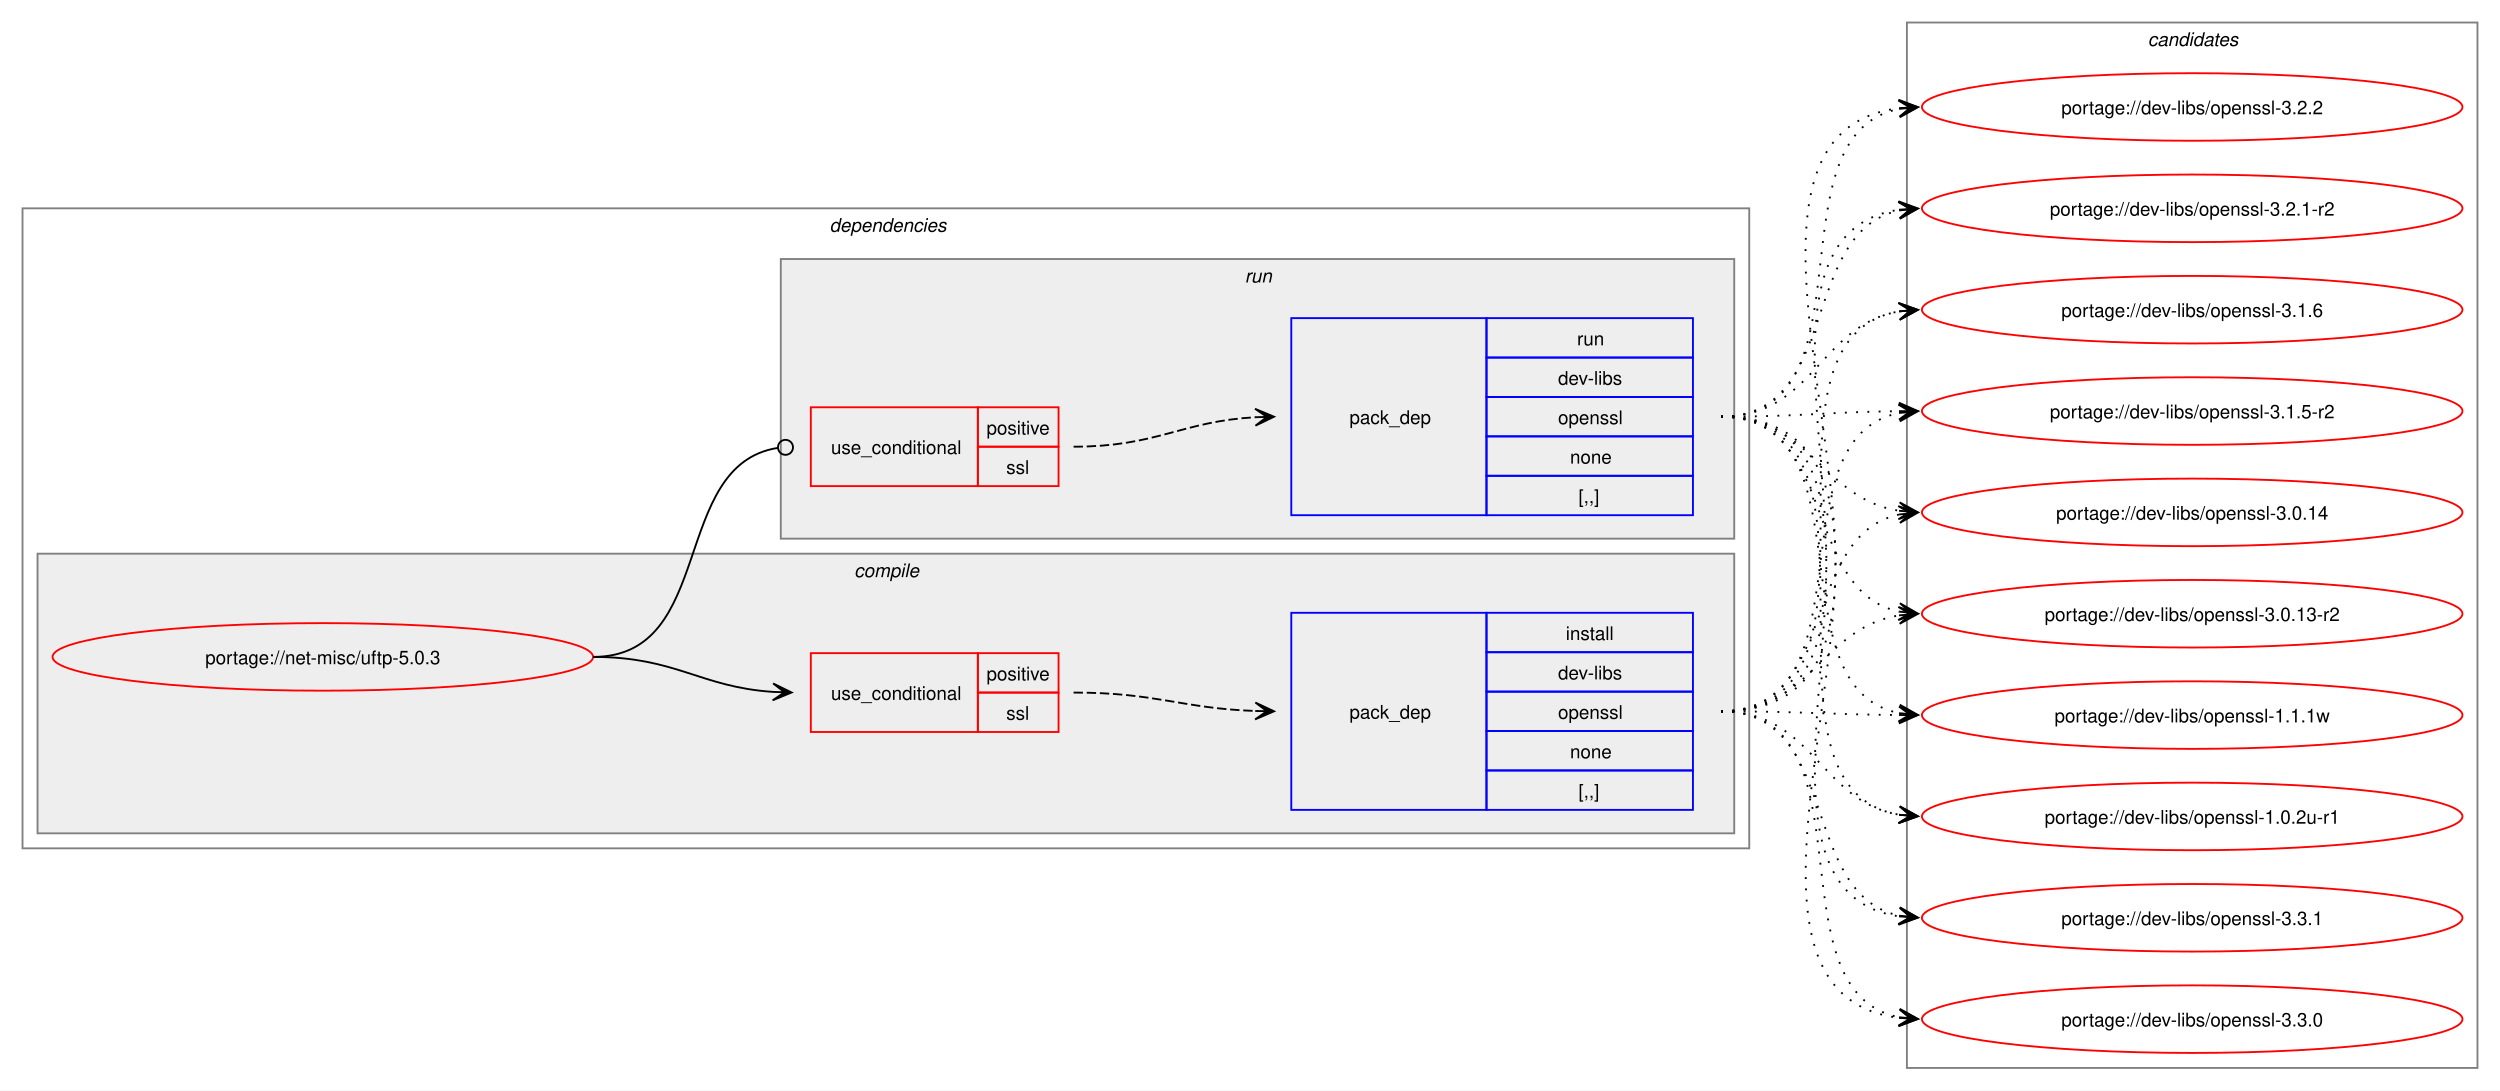
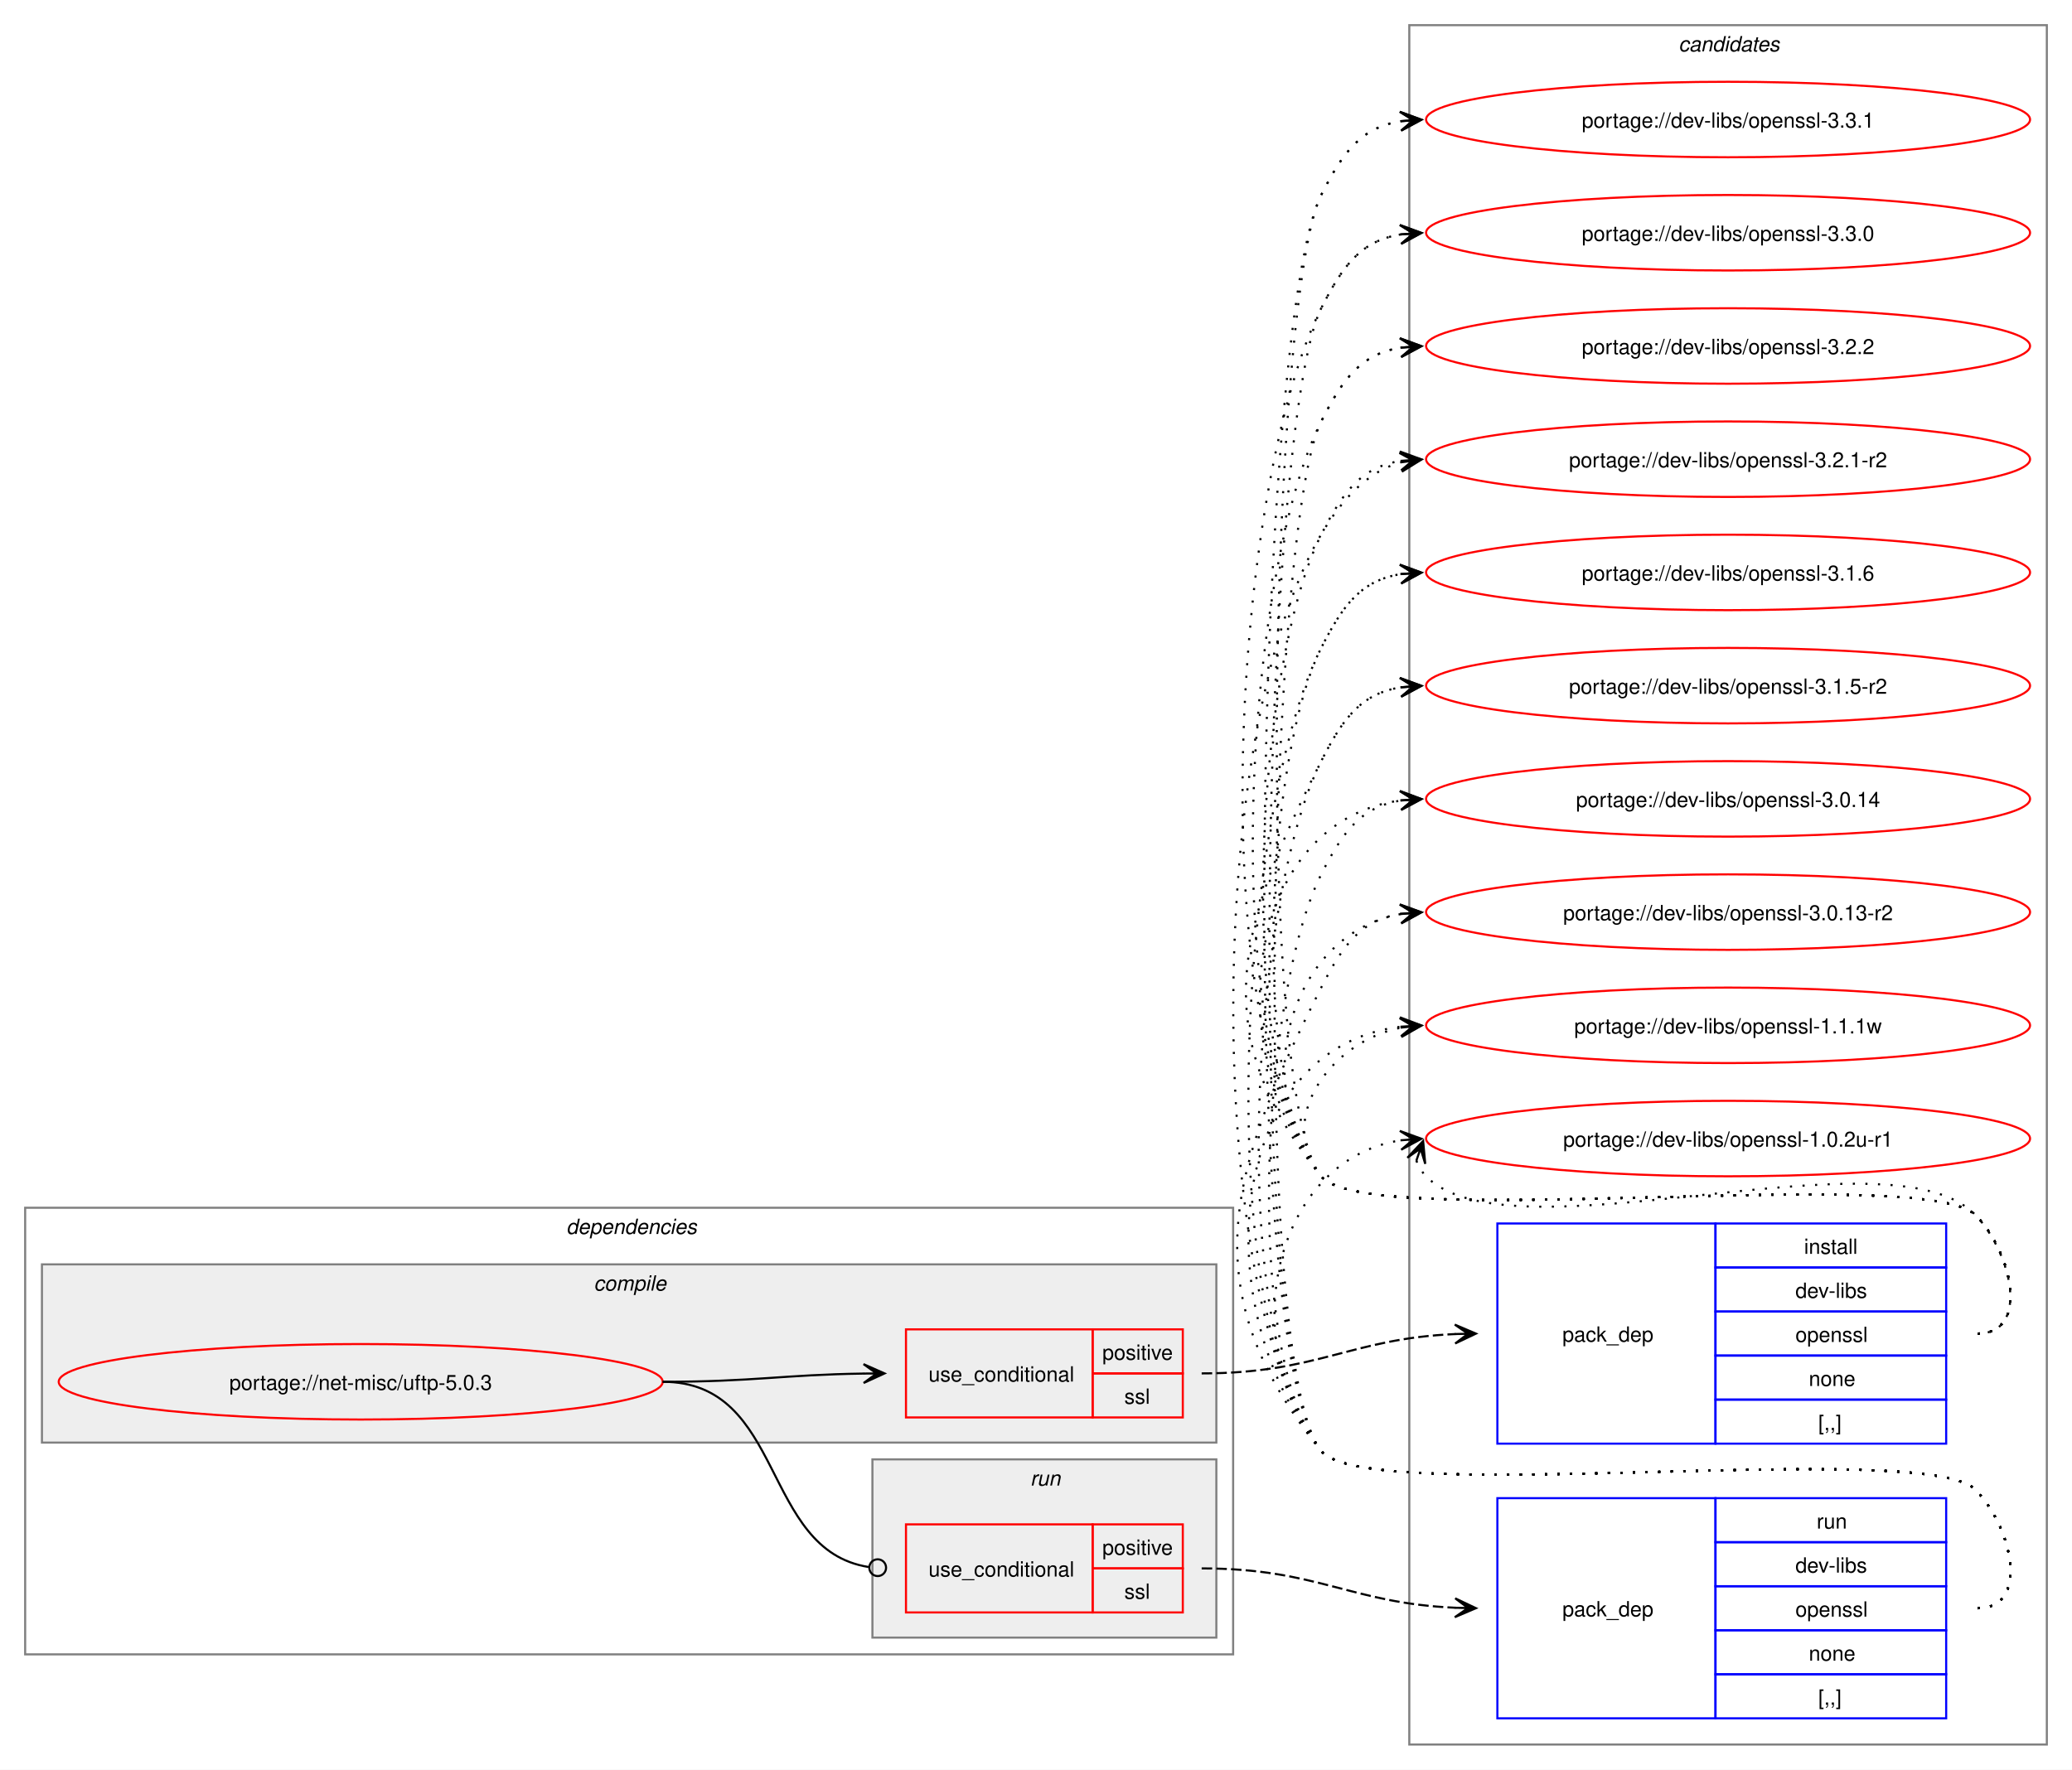
- <svg xmlns="http://www.w3.org/2000/svg" xmlns:xlink="http://www.w3.org/1999/xlink" width="1332pt" height="581pt" viewBox="0.00 0.00 1332.00 581.00">
-   <g id="graph0" class="graph" transform="scale(1 1) rotate(0) translate(4 577)">
-     <polygon fill="white" stroke="none" points="-4,4 -4,-577 1328,-577 1328,4 -4,4" />
+ <svg xmlns="http://www.w3.org/2000/svg" xmlns:xlink="http://www.w3.org/1999/xlink" width="988pt" height="844pt" viewBox="0.00 0.00 988.00 844.00">
+   <g id="graph0" class="graph" transform="scale(1 1) rotate(0) translate(4 840)">
+     <polygon fill="white" stroke="none" points="-4,4 -4,-840 984,-840 984,4 -4,4" />
+     <g id="clust10" class="cluster">
+       <polygon fill="none" stroke="gray" points="668,-8 668,-828 972,-828 972,-8 668,-8" />
+       <text text-anchor="start" x="796.38" y="-815.5" font-family="Helvetica,sans-Serif" font-style="italic" font-size="10.00">candidates</text>
+     </g>
    <g id="clust2" class="cluster">
-       <polygon fill="none" stroke="gray" points="8,-125 8,-466 928,-466 928,-125 8,-125" />
-       <text text-anchor="start" x="438" y="-453.5" font-family="Helvetica,sans-Serif" font-style="italic" font-size="10.00">dependencies</text>
+       <polygon fill="none" stroke="gray" points="8,-51 8,-264 584,-264 584,-51 8,-51" />
+       <text text-anchor="start" x="266" y="-251.5" font-family="Helvetica,sans-Serif" font-style="italic" font-size="10.00">dependencies</text>
    </g>
    <g id="clust3" class="cluster">
-       <polygon fill="#eeeeee" stroke="gray" points="16,-133 16,-282 920,-282 920,-133 16,-133" />
-       <text text-anchor="start" x="451.12" y="-269.5" font-family="Helvetica,sans-Serif" font-style="italic" font-size="10.00">compile</text>
+       <polygon fill="#eeeeee" stroke="gray" points="16,-152 16,-237 576,-237 576,-152 16,-152" />
+       <text text-anchor="start" x="279.12" y="-224.5" font-family="Helvetica,sans-Serif" font-style="italic" font-size="10.00">compile</text>
    </g>
    <g id="clust7" class="cluster">
-       <polygon fill="#eeeeee" stroke="gray" points="412,-290 412,-439 920,-439 920,-290 412,-290" />
-       <text text-anchor="start" x="659.25" y="-426.5" font-family="Helvetica,sans-Serif" font-style="italic" font-size="10.00">run</text>
-     </g>
-     <g id="clust10" class="cluster">
-       <polygon fill="none" stroke="gray" points="1012,-8 1012,-565 1316,-565 1316,-8 1012,-8" />
-       <text text-anchor="start" x="1140.38" y="-552.5" font-family="Helvetica,sans-Serif" font-style="italic" font-size="10.00">candidates</text>
+       <polygon fill="#eeeeee" stroke="gray" points="412,-59 412,-144 576,-144 576,-59 412,-59" />
+       <text text-anchor="start" x="487.25" y="-131.5" font-family="Helvetica,sans-Serif" font-style="italic" font-size="10.00">run</text>
    </g>
    <g id="node1" class="node">
      <g id="a_node1">
        <a xlink:href="../net-misc/uftp-5.0.3.svg" xlink:title="portage://net-misc/uftp-5.0.3">
-           <ellipse fill="none" stroke="red" cx="168" cy="-227" rx="144" ry="18" />
-           <text text-anchor="middle" x="168" y="-223.12" font-family="Helvetica,sans-Serif" font-size="10.00">portage://net-misc/uftp-5.0.3</text>
+           <ellipse fill="none" stroke="red" cx="168" cy="-181" rx="144" ry="18" />
+           <text text-anchor="middle" x="168" y="-177.12" font-family="Helvetica,sans-Serif" font-size="10.00">portage://net-misc/uftp-5.0.3</text>
        </a>
      </g>
    </g>
    <g id="node2" class="node">
-       <polygon fill="none" stroke="red" points="428,-187 428,-229 517,-229 517,-187 428,-187" />
-       <text text-anchor="start" x="438.75" y="-204.12" font-family="Helvetica,sans-Serif" font-size="10.00">use_conditional</text>
-       <polygon fill="none" stroke="red" points="517,-208 517,-229 560,-229 560,-208 517,-208" />
-       <text text-anchor="start" x="521.62" y="-214.5" font-family="Helvetica,sans-Serif" font-size="10.00">positive</text>
-       <polygon fill="none" stroke="red" points="517,-187 517,-208 560,-208 560,-187 517,-187" />
-       <text text-anchor="start" x="532.12" y="-193.5" font-family="Helvetica,sans-Serif" font-size="10.00">ssl</text>
+       <polygon fill="none" stroke="red" points="428,-164 428,-206 517,-206 517,-164 428,-164" />
+       <text text-anchor="start" x="438.75" y="-181.12" font-family="Helvetica,sans-Serif" font-size="10.00">use_conditional</text>
+       <polygon fill="none" stroke="red" points="517,-185 517,-206 560,-206 560,-185 517,-185" />
+       <text text-anchor="start" x="521.62" y="-191.5" font-family="Helvetica,sans-Serif" font-size="10.00">positive</text>
+       <polygon fill="none" stroke="red" points="517,-164 517,-185 560,-185 560,-164 517,-164" />
+       <text text-anchor="start" x="532.12" y="-170.5" font-family="Helvetica,sans-Serif" font-size="10.00">ssl</text>
    </g>
    <g id="edge2" class="edge">
-       <path fill="none" stroke="black" d="M312,-227C356.34,-227 368.74,-210.99 407.84,-208.36" />
-       <polygon fill="black" stroke="black" points="417.78,-208.04 407.93,-212.86 414,-208.16 407.79,-208.36 407.79,-208.36 407.79,-208.36 414,-208.16 407.64,-203.87 417.78,-208.04" />
+       <path fill="none" stroke="black" d="M312,-181C355.69,-181 369.23,-184.37 407.97,-184.92" />
+       <polygon fill="black" stroke="black" points="417.78,-184.99 407.75,-189.42 414,-184.97 407.78,-184.92 407.78,-184.92 407.78,-184.92 414,-184.97 407.81,-180.42 417.78,-184.99" />
    </g>
    <g id="node4" class="node">
-       <polygon fill="none" stroke="red" points="428,-318 428,-360 517,-360 517,-318 428,-318" />
-       <text text-anchor="start" x="438.75" y="-335.12" font-family="Helvetica,sans-Serif" font-size="10.00">use_conditional</text>
-       <polygon fill="none" stroke="red" points="517,-339 517,-360 560,-360 560,-339 517,-339" />
-       <text text-anchor="start" x="521.62" y="-345.5" font-family="Helvetica,sans-Serif" font-size="10.00">positive</text>
-       <polygon fill="none" stroke="red" points="517,-318 517,-339 560,-339 560,-318 517,-318" />
-       <text text-anchor="start" x="532.12" y="-324.5" font-family="Helvetica,sans-Serif" font-size="10.00">ssl</text>
+       <polygon fill="none" stroke="red" points="428,-71 428,-113 517,-113 517,-71 428,-71" />
+       <text text-anchor="start" x="438.75" y="-88.12" font-family="Helvetica,sans-Serif" font-size="10.00">use_conditional</text>
+       <polygon fill="none" stroke="red" points="517,-92 517,-113 560,-113 560,-92 517,-92" />
+       <text text-anchor="start" x="521.62" y="-98.5" font-family="Helvetica,sans-Serif" font-size="10.00">positive</text>
+       <polygon fill="none" stroke="red" points="517,-71 517,-92 560,-92 560,-71 517,-71" />
+       <text text-anchor="start" x="532.12" y="-77.5" font-family="Helvetica,sans-Serif" font-size="10.00">ssl</text>
    </g>
    <g id="edge4" class="edge">
-       <path fill="none" stroke="black" d="M312,-227C377.75,-227 352.71,-329.16 410.31,-338.34" />
-       <ellipse fill="none" stroke="black" cx="414.51" cy="-338.66" rx="4" ry="4" />
+       <path fill="none" stroke="black" d="M312,-181C370.71,-181 358.64,-100.81 410.16,-92.67" />
+       <ellipse fill="none" stroke="black" cx="414.51" cy="-92.34" rx="4" ry="4" />
    </g>
    <g id="node3" class="node">
-       <polygon fill="none" stroke="blue" points="684,-145.5 684,-250.5 788,-250.5 788,-145.5 684,-145.5" />
-       <text text-anchor="start" x="715" y="-194.12" font-family="Helvetica,sans-Serif" font-size="10.00">pack_dep</text>
-       <polygon fill="none" stroke="blue" points="788,-229.5 788,-250.5 898,-250.5 898,-229.5 788,-229.5" />
-       <text text-anchor="start" x="830.25" y="-236" font-family="Helvetica,sans-Serif" font-size="10.00">install</text>
-       <polygon fill="none" stroke="blue" points="788,-208.5 788,-229.5 898,-229.5 898,-208.5 788,-208.5" />
-       <text text-anchor="start" x="826.12" y="-215" font-family="Helvetica,sans-Serif" font-size="10.00">dev-libs</text>
-       <polygon fill="none" stroke="blue" points="788,-187.5 788,-208.5 898,-208.5 898,-187.5 788,-187.5" />
-       <text text-anchor="start" x="826.12" y="-194" font-family="Helvetica,sans-Serif" font-size="10.00">openssl</text>
-       <polygon fill="none" stroke="blue" points="788,-166.5 788,-187.5 898,-187.5 898,-166.5 788,-166.5" />
-       <text text-anchor="start" x="832.5" y="-173" font-family="Helvetica,sans-Serif" font-size="10.00">none</text>
-       <polygon fill="none" stroke="blue" points="788,-145.5 788,-166.5 898,-166.5 898,-145.5 788,-145.5" />
-       <text text-anchor="start" x="837" y="-152" font-family="Helvetica,sans-Serif" font-size="10.00">[,,]</text>
+       <polygon fill="none" stroke="blue" points="710,-151.5 710,-256.5 814,-256.5 814,-151.5 710,-151.5" />
+       <text text-anchor="start" x="741" y="-200.12" font-family="Helvetica,sans-Serif" font-size="10.00">pack_dep</text>
+       <polygon fill="none" stroke="blue" points="814,-235.5 814,-256.5 924,-256.5 924,-235.5 814,-235.5" />
+       <text text-anchor="start" x="856.25" y="-242" font-family="Helvetica,sans-Serif" font-size="10.00">install</text>
+       <polygon fill="none" stroke="blue" points="814,-214.5 814,-235.5 924,-235.5 924,-214.5 814,-214.5" />
+       <text text-anchor="start" x="852.12" y="-221" font-family="Helvetica,sans-Serif" font-size="10.00">dev-libs</text>
+       <polygon fill="none" stroke="blue" points="814,-193.5 814,-214.5 924,-214.5 924,-193.5 814,-193.5" />
+       <text text-anchor="start" x="852.12" y="-200" font-family="Helvetica,sans-Serif" font-size="10.00">openssl</text>
+       <polygon fill="none" stroke="blue" points="814,-172.5 814,-193.5 924,-193.5 924,-172.5 814,-172.5" />
+       <text text-anchor="start" x="858.5" y="-179" font-family="Helvetica,sans-Serif" font-size="10.00">none</text>
+       <polygon fill="none" stroke="blue" points="814,-151.5 814,-172.5 924,-172.5 924,-151.5 814,-151.5" />
+       <text text-anchor="start" x="863" y="-158" font-family="Helvetica,sans-Serif" font-size="10.00">[,,]</text>
    </g>
    <g id="edge1" class="edge">
-       <path fill="none" stroke="black" stroke-dasharray="5,2" d="M568,-208C612.25,-208 625.65,-199.57 664.84,-198.19" />
-       <polygon fill="black" stroke="black" points="674.78,-198.02 664.86,-202.69 671,-198.09 664.78,-198.19 664.78,-198.19 664.78,-198.19 671,-198.09 664.71,-193.69 674.78,-198.02" />
+       <path fill="none" stroke="black" stroke-dasharray="5,2" d="M569,-185C624.45,-185 639.8,-201.63 690.09,-203.77" />
+       <polygon fill="black" stroke="black" points="699.78,-203.97 689.69,-208.27 696,-203.9 689.78,-203.77 689.78,-203.77 689.78,-203.77 696,-203.9 689.88,-199.27 699.78,-203.97" />
    </g>
    <g id="node6" class="node">
      <g id="a_node6">
        <a xlink:href="../dev-libs/openssl-3.3.1.svg" xlink:title="portage://dev-libs/openssl-3.3.1">
-           <ellipse fill="none" stroke="red" cx="1164" cy="-88" rx="144" ry="18" />
-           <text text-anchor="middle" x="1164" y="-84.12" font-family="Helvetica,sans-Serif" font-size="10.00">portage://dev-libs/openssl-3.3.1</text>
+           <ellipse fill="none" stroke="red" cx="820" cy="-783" rx="144" ry="18" />
+           <text text-anchor="middle" x="820" y="-779.12" font-family="Helvetica,sans-Serif" font-size="10.00">portage://dev-libs/openssl-3.3.1</text>
        </a>
      </g>
    </g>
    <g id="edge5" class="edge">
-       <path fill="none" stroke="black" stroke-dasharray="1,5" d="M913,-198C976.92,-198 954.26,-100.51 1008.03,-89.09" />
-       <polygon fill="black" stroke="black" points="1017.79,-88.12 1008.28,-93.59 1014.02,-88.49 1007.84,-89.11 1007.84,-89.11 1007.84,-89.11 1014.02,-88.49 1007.39,-84.63 1017.79,-88.12" />
+       <path fill="none" stroke="black" stroke-dasharray="1,5" d="M939,-204C964.12,-204 955.6,-242.59 938,-260.5 913.66,-285.27 647.83,-251.99 626,-279 593.31,-319.44 602.52,-700.61 626,-747 636.39,-767.53 645.02,-779.2 664.04,-782.21" />
+       <polygon fill="black" stroke="black" points="673.78,-782.91 663.49,-786.68 670.01,-782.64 663.81,-782.2 663.81,-782.2 663.81,-782.2 670.01,-782.64 664.13,-777.71 673.78,-782.91" />
    </g>
    <g id="node7" class="node">
      <g id="a_node7">
        <a xlink:href="../dev-libs/openssl-3.3.0.svg" xlink:title="portage://dev-libs/openssl-3.3.0">
-           <ellipse fill="none" stroke="red" cx="1164" cy="-34" rx="144" ry="18" />
-           <text text-anchor="middle" x="1164" y="-30.12" font-family="Helvetica,sans-Serif" font-size="10.00">portage://dev-libs/openssl-3.3.0</text>
+           <ellipse fill="none" stroke="red" cx="820" cy="-729" rx="144" ry="18" />
+           <text text-anchor="middle" x="820" y="-725.12" font-family="Helvetica,sans-Serif" font-size="10.00">portage://dev-libs/openssl-3.3.0</text>
        </a>
      </g>
    </g>
    <g id="edge6" class="edge">
-       <path fill="none" stroke="black" stroke-dasharray="1,5" d="M913,-198C995.89,-198 937.97,-48.4 1008.21,-34.96" />
-       <polygon fill="black" stroke="black" points="1017.79,-34.11 1008.23,-39.48 1014.02,-34.44 1007.83,-35 1007.83,-35 1007.83,-35 1014.02,-34.44 1007.43,-30.52 1017.79,-34.11" />
+       <path fill="none" stroke="black" stroke-dasharray="1,5" d="M939,-204C964.12,-204 955.6,-242.59 938,-260.5 913.66,-285.27 647.83,-251.99 626,-279 568.16,-350.55 584.45,-610.92 626,-693 636.39,-713.53 645.02,-725.2 664.04,-728.21" />
+       <polygon fill="black" stroke="black" points="673.78,-728.91 663.49,-732.68 670.01,-728.64 663.81,-728.2 663.81,-728.2 663.81,-728.2 670.01,-728.64 664.13,-723.71 673.78,-728.91" />
    </g>
    <g id="node8" class="node">
      <g id="a_node8">
        <a xlink:href="../dev-libs/openssl-3.2.2.svg" xlink:title="portage://dev-libs/openssl-3.2.2">
-           <ellipse fill="none" stroke="red" cx="1164" cy="-520" rx="144" ry="18" />
-           <text text-anchor="middle" x="1164" y="-516.12" font-family="Helvetica,sans-Serif" font-size="10.00">portage://dev-libs/openssl-3.2.2</text>
+           <ellipse fill="none" stroke="red" cx="820" cy="-675" rx="144" ry="18" />
+           <text text-anchor="middle" x="820" y="-671.12" font-family="Helvetica,sans-Serif" font-size="10.00">portage://dev-libs/openssl-3.2.2</text>
        </a>
      </g>
    </g>
    <g id="edge7" class="edge">
-       <path fill="none" stroke="black" stroke-dasharray="1,5" d="M913,-198C1059.84,-198 878.03,-503.86 1008.18,-519.39" />
-       <polygon fill="black" stroke="black" points="1017.78,-519.93 1007.55,-523.86 1014.01,-519.72 1007.8,-519.37 1007.8,-519.37 1007.8,-519.37 1014.01,-519.72 1008.05,-514.87 1017.78,-519.93" />
+       <path fill="none" stroke="black" stroke-dasharray="1,5" d="M939,-204C964.12,-204 955.6,-242.59 938,-260.5 913.66,-285.27 647.83,-251.99 626,-279 575.71,-341.21 589.87,-567.62 626,-639 636.39,-659.53 645.02,-671.2 664.04,-674.21" />
+       <polygon fill="black" stroke="black" points="673.78,-674.91 663.49,-678.68 670.01,-674.64 663.81,-674.2 663.81,-674.2 663.81,-674.2 670.01,-674.64 664.13,-669.71 673.78,-674.91" />
    </g>
    <g id="node9" class="node">
      <g id="a_node9">
        <a xlink:href="../dev-libs/openssl-3.2.1-r2.svg" xlink:title="portage://dev-libs/openssl-3.2.1-r2">
-           <ellipse fill="none" stroke="red" cx="1164" cy="-466" rx="144" ry="18" />
-           <text text-anchor="middle" x="1164" y="-462.12" font-family="Helvetica,sans-Serif" font-size="10.00">portage://dev-libs/openssl-3.2.1-r2</text>
+           <ellipse fill="none" stroke="red" cx="820" cy="-621" rx="144" ry="18" />
+           <text text-anchor="middle" x="820" y="-617.12" font-family="Helvetica,sans-Serif" font-size="10.00">portage://dev-libs/openssl-3.2.1-r2</text>
        </a>
      </g>
    </g>
    <g id="edge8" class="edge">
-       <path fill="none" stroke="black" stroke-dasharray="1,5" d="M913,-198C1037.21,-198 899.75,-450.02 1008.12,-465.28" />
-       <polygon fill="black" stroke="black" points="1017.78,-465.92 1007.51,-469.75 1014.01,-465.67 1007.81,-465.26 1007.81,-465.26 1007.81,-465.26 1014.01,-465.67 1008.1,-460.77 1017.78,-465.92" />
+       <path fill="none" stroke="black" stroke-dasharray="1,5" d="M939,-204C964.12,-204 955.6,-242.59 938,-260.5 913.66,-285.27 647.83,-251.99 626,-279 583.25,-331.88 595.29,-524.33 626,-585 636.39,-605.53 645.02,-617.2 664.04,-620.21" />
+       <polygon fill="black" stroke="black" points="673.78,-620.91 663.49,-624.68 670.01,-620.64 663.81,-620.2 663.81,-620.2 663.81,-620.2 670.01,-620.64 664.13,-615.71 673.78,-620.91" />
    </g>
    <g id="node10" class="node">
      <g id="a_node10">
        <a xlink:href="../dev-libs/openssl-3.1.6.svg" xlink:title="portage://dev-libs/openssl-3.1.6">
-           <ellipse fill="none" stroke="red" cx="1164" cy="-412" rx="144" ry="18" />
-           <text text-anchor="middle" x="1164" y="-408.12" font-family="Helvetica,sans-Serif" font-size="10.00">portage://dev-libs/openssl-3.1.6</text>
+           <ellipse fill="none" stroke="red" cx="820" cy="-567" rx="144" ry="18" />
+           <text text-anchor="middle" x="820" y="-563.12" font-family="Helvetica,sans-Serif" font-size="10.00">portage://dev-libs/openssl-3.1.6</text>
        </a>
      </g>
    </g>
    <g id="edge9" class="edge">
-       <path fill="none" stroke="black" stroke-dasharray="1,5" d="M913,-198C1015.2,-198 920.46,-396.41 1008.04,-411.14" />
-       <polygon fill="black" stroke="black" points="1017.79,-411.9 1007.46,-415.61 1014.02,-411.61 1007.82,-411.12 1007.82,-411.12 1007.82,-411.12 1014.02,-411.61 1008.17,-406.63 1017.79,-411.9" />
+       <path fill="none" stroke="black" stroke-dasharray="1,5" d="M939,-204C964.12,-204 955.6,-242.59 938,-260.5 913.66,-285.27 647.83,-251.99 626,-279 590.79,-322.55 600.71,-481.04 626,-531 636.39,-551.53 645.02,-563.2 664.04,-566.21" />
+       <polygon fill="black" stroke="black" points="673.78,-566.91 663.49,-570.68 670.01,-566.64 663.81,-566.2 663.81,-566.2 663.81,-566.2 670.01,-566.64 664.13,-561.71 673.78,-566.91" />
    </g>
    <g id="node11" class="node">
      <g id="a_node11">
        <a xlink:href="../dev-libs/openssl-3.1.5-r2.svg" xlink:title="portage://dev-libs/openssl-3.1.5-r2">
-           <ellipse fill="none" stroke="red" cx="1164" cy="-358" rx="144" ry="18" />
-           <text text-anchor="middle" x="1164" y="-354.12" font-family="Helvetica,sans-Serif" font-size="10.00">portage://dev-libs/openssl-3.1.5-r2</text>
+           <ellipse fill="none" stroke="red" cx="820" cy="-513" rx="144" ry="18" />
+           <text text-anchor="middle" x="820" y="-509.12" font-family="Helvetica,sans-Serif" font-size="10.00">portage://dev-libs/openssl-3.1.5-r2</text>
        </a>
      </g>
    </g>
    <g id="edge10" class="edge">
-       <path fill="none" stroke="black" stroke-dasharray="1,5" d="M913,-198C994.3,-198 939.43,-343.35 1007.96,-356.98" />
-       <polygon fill="black" stroke="black" points="1017.79,-357.89 1007.41,-361.45 1014.02,-357.54 1007.83,-356.97 1007.83,-356.97 1007.83,-356.97 1014.02,-357.54 1008.24,-352.49 1017.79,-357.89" />
+       <path fill="none" stroke="black" stroke-dasharray="1,5" d="M939,-204C964.12,-204 955.6,-242.59 938,-260.5 913.66,-285.27 647.83,-251.99 626,-279 570.68,-347.43 586.26,-398.49 626,-477 636.39,-497.53 645.02,-509.2 664.04,-512.21" />
+       <polygon fill="black" stroke="black" points="673.78,-512.91 663.49,-516.68 670.01,-512.64 663.81,-512.2 663.81,-512.2 663.81,-512.2 670.01,-512.64 664.13,-507.71 673.78,-512.91" />
    </g>
    <g id="node12" class="node">
      <g id="a_node12">
        <a xlink:href="../dev-libs/openssl-3.0.14.svg" xlink:title="portage://dev-libs/openssl-3.0.14">
-           <ellipse fill="none" stroke="red" cx="1164" cy="-304" rx="144" ry="18" />
-           <text text-anchor="middle" x="1164" y="-300.12" font-family="Helvetica,sans-Serif" font-size="10.00">portage://dev-libs/openssl-3.0.14</text>
+           <ellipse fill="none" stroke="red" cx="820" cy="-459" rx="144" ry="18" />
+           <text text-anchor="middle" x="820" y="-455.12" font-family="Helvetica,sans-Serif" font-size="10.00">portage://dev-libs/openssl-3.0.14</text>
        </a>
      </g>
    </g>
    <g id="edge11" class="edge">
-       <path fill="none" stroke="black" stroke-dasharray="1,5" d="M913,-198C975.59,-198 955.33,-291.55 1007.89,-302.88" />
-       <polygon fill="black" stroke="black" points="1017.79,-303.88 1007.39,-307.35 1014.03,-303.5 1007.84,-302.88 1007.84,-302.88 1007.84,-302.88 1014.03,-303.5 1008.29,-298.4 1017.79,-303.88" />
+       <path fill="none" stroke="black" stroke-dasharray="1,5" d="M939,-204C964.12,-204 955.6,-242.59 938,-260.5 913.66,-285.27 647.83,-251.99 626,-279 576.22,-340.58 590.59,-448.72 664.22,-458.32" />
+       <polygon fill="black" stroke="black" points="673.78,-458.92 663.52,-462.78 670.01,-458.68 663.8,-458.29 663.8,-458.29 663.8,-458.29 670.01,-458.68 664.09,-453.8 673.78,-458.92" />
    </g>
    <g id="node13" class="node">
      <g id="a_node13">
        <a xlink:href="../dev-libs/openssl-3.0.13-r2.svg" xlink:title="portage://dev-libs/openssl-3.0.13-r2">
-           <ellipse fill="none" stroke="red" cx="1164" cy="-250" rx="144" ry="18" />
-           <text text-anchor="middle" x="1164" y="-246.12" font-family="Helvetica,sans-Serif" font-size="10.00">portage://dev-libs/openssl-3.0.13-r2</text>
+           <ellipse fill="none" stroke="red" cx="820" cy="-405" rx="144" ry="18" />
+           <text text-anchor="middle" x="820" y="-401.12" font-family="Helvetica,sans-Serif" font-size="10.00">portage://dev-libs/openssl-3.0.13-r2</text>
        </a>
      </g>
    </g>
    <g id="edge12" class="edge">
-       <path fill="none" stroke="black" stroke-dasharray="1,5" d="M913,-198C961.48,-198 966.07,-242.38 1007.86,-249.14" />
-       <polygon fill="black" stroke="black" points="1017.79,-249.91 1007.47,-253.62 1014.01,-249.62 1007.81,-249.14 1007.81,-249.14 1007.81,-249.14 1014.01,-249.62 1008.16,-244.65 1017.79,-249.91" />
+       <path fill="none" stroke="black" stroke-dasharray="1,5" d="M939,-204C964.12,-204 955.6,-242.59 938,-260.5 913.66,-285.27 647.83,-251.99 626,-279 590.59,-322.81 611.83,-395.22 664.13,-404.1" />
+       <polygon fill="black" stroke="black" points="673.79,-404.9 663.45,-408.56 670.02,-404.59 663.82,-404.07 663.82,-404.07 663.82,-404.07 670.02,-404.59 664.19,-399.59 673.79,-404.9" />
    </g>
    <g id="node14" class="node">
      <g id="a_node14">
        <a xlink:href="../dev-libs/openssl-1.1.1w.svg" xlink:title="portage://dev-libs/openssl-1.1.1w">
-           <ellipse fill="none" stroke="red" cx="1164" cy="-196" rx="144" ry="18" />
-           <text text-anchor="middle" x="1164" y="-192.12" font-family="Helvetica,sans-Serif" font-size="10.00">portage://dev-libs/openssl-1.1.1w</text>
+           <ellipse fill="none" stroke="red" cx="820" cy="-351" rx="144" ry="18" />
+           <text text-anchor="middle" x="820" y="-347.12" font-family="Helvetica,sans-Serif" font-size="10.00">portage://dev-libs/openssl-1.1.1w</text>
        </a>
      </g>
    </g>
    <g id="edge13" class="edge">
-       <path fill="none" stroke="black" stroke-dasharray="1,5" d="M913,-198C956.25,-198 969.71,-196.31 1008.08,-196.04" />
-       <polygon fill="black" stroke="black" points="1017.78,-196 1007.8,-200.54 1014,-196.02 1007.78,-196.04 1007.78,-196.04 1007.78,-196.04 1014,-196.02 1007.77,-191.54 1017.78,-196" />
+       <path fill="none" stroke="black" stroke-dasharray="1,5" d="M939,-204C964.12,-204 955.6,-242.59 938,-260.5 913.66,-285.27 647.83,-251.99 626,-279 603.95,-306.28 630.32,-343.25 664.27,-349.94" />
+       <polygon fill="black" stroke="black" points="673.79,-350.88 663.39,-354.38 670.02,-350.51 663.84,-349.9 663.84,-349.9 663.84,-349.9 670.02,-350.51 664.28,-345.42 673.79,-350.88" />
    </g>
    <g id="node15" class="node">
      <g id="a_node15">
        <a xlink:href="../dev-libs/openssl-1.0.2u-r1.svg" xlink:title="portage://dev-libs/openssl-1.0.2u-r1">
-           <ellipse fill="none" stroke="red" cx="1164" cy="-142" rx="144" ry="18" />
-           <text text-anchor="middle" x="1164" y="-138.12" font-family="Helvetica,sans-Serif" font-size="10.00">portage://dev-libs/openssl-1.0.2u-r1</text>
+           <ellipse fill="none" stroke="red" cx="820" cy="-297" rx="144" ry="18" />
+           <text text-anchor="middle" x="820" y="-293.12" font-family="Helvetica,sans-Serif" font-size="10.00">portage://dev-libs/openssl-1.0.2u-r1</text>
        </a>
      </g>
    </g>
    <g id="edge14" class="edge">
-       <path fill="none" stroke="black" stroke-dasharray="1,5" d="M913,-198C962.33,-198 965.51,-150 1007.98,-142.88" />
-       <polygon fill="black" stroke="black" points="1017.79,-142.1 1008.18,-147.38 1014.02,-142.4 1007.82,-142.89 1007.82,-142.89 1007.82,-142.89 1014.02,-142.4 1007.46,-138.41 1017.79,-142.1" />
+       <path fill="none" stroke="black" stroke-dasharray="1,5" d="M671.37,-286.45C672.4,-283.7 674.07,-280.96 676,-279 716.96,-237.42 897.83,-302.85 938,-260.5 955.28,-242.28 964.12,-204 939,-204" />
+       <polygon fill="black" stroke="black" points="674.6,-295.85 667.09,-287.86 673.37,-292.27 671.34,-286.39 671.34,-286.39 671.34,-286.39 673.37,-292.27 675.6,-284.93 674.6,-295.85" />
    </g>
    <g id="node5" class="node">
-       <polygon fill="none" stroke="blue" points="684,-302.5 684,-407.5 788,-407.5 788,-302.5 684,-302.5" />
-       <text text-anchor="start" x="715" y="-351.12" font-family="Helvetica,sans-Serif" font-size="10.00">pack_dep</text>
-       <polygon fill="none" stroke="blue" points="788,-386.5 788,-407.5 898,-407.5 898,-386.5 788,-386.5" />
-       <text text-anchor="start" x="836.25" y="-393" font-family="Helvetica,sans-Serif" font-size="10.00">run</text>
-       <polygon fill="none" stroke="blue" points="788,-365.5 788,-386.5 898,-386.5 898,-365.5 788,-365.5" />
-       <text text-anchor="start" x="826.12" y="-372" font-family="Helvetica,sans-Serif" font-size="10.00">dev-libs</text>
-       <polygon fill="none" stroke="blue" points="788,-344.5 788,-365.5 898,-365.5 898,-344.5 788,-344.5" />
-       <text text-anchor="start" x="826.12" y="-351" font-family="Helvetica,sans-Serif" font-size="10.00">openssl</text>
-       <polygon fill="none" stroke="blue" points="788,-323.5 788,-344.5 898,-344.5 898,-323.5 788,-323.5" />
-       <text text-anchor="start" x="832.5" y="-330" font-family="Helvetica,sans-Serif" font-size="10.00">none</text>
-       <polygon fill="none" stroke="blue" points="788,-302.5 788,-323.5 898,-323.5 898,-302.5 788,-302.5" />
-       <text text-anchor="start" x="837" y="-309" font-family="Helvetica,sans-Serif" font-size="10.00">[,,]</text>
+       <polygon fill="none" stroke="blue" points="710,-20.5 710,-125.5 814,-125.5 814,-20.5 710,-20.5" />
+       <text text-anchor="start" x="741" y="-69.12" font-family="Helvetica,sans-Serif" font-size="10.00">pack_dep</text>
+       <polygon fill="none" stroke="blue" points="814,-104.5 814,-125.5 924,-125.5 924,-104.5 814,-104.5" />
+       <text text-anchor="start" x="862.25" y="-111" font-family="Helvetica,sans-Serif" font-size="10.00">run</text>
+       <polygon fill="none" stroke="blue" points="814,-83.5 814,-104.5 924,-104.5 924,-83.5 814,-83.5" />
+       <text text-anchor="start" x="852.12" y="-90" font-family="Helvetica,sans-Serif" font-size="10.00">dev-libs</text>
+       <polygon fill="none" stroke="blue" points="814,-62.5 814,-83.5 924,-83.5 924,-62.5 814,-62.5" />
+       <text text-anchor="start" x="852.12" y="-69" font-family="Helvetica,sans-Serif" font-size="10.00">openssl</text>
+       <polygon fill="none" stroke="blue" points="814,-41.5 814,-62.5 924,-62.5 924,-41.5 814,-41.5" />
+       <text text-anchor="start" x="858.5" y="-48" font-family="Helvetica,sans-Serif" font-size="10.00">none</text>
+       <polygon fill="none" stroke="blue" points="814,-20.5 814,-41.5 924,-41.5 924,-20.5 814,-20.5" />
+       <text text-anchor="start" x="863" y="-27" font-family="Helvetica,sans-Serif" font-size="10.00">[,,]</text>
    </g>
    <g id="edge3" class="edge">
-       <path fill="none" stroke="black" stroke-dasharray="5,2" d="M568,-339C612.64,-339 625.48,-352.54 665.03,-354.71" />
-       <polygon fill="black" stroke="black" points="674.78,-354.97 664.67,-359.2 671,-354.87 664.79,-354.7 664.79,-354.7 664.79,-354.7 671,-354.87 664.91,-350.2 674.78,-354.97" />
+       <path fill="none" stroke="black" stroke-dasharray="5,2" d="M569,-92C624.45,-92 639.8,-75.37 690.09,-73.23" />
+       <polygon fill="black" stroke="black" points="699.78,-73.03 689.88,-77.73 696,-73.1 689.78,-73.23 689.78,-73.23 689.78,-73.23 696,-73.1 689.69,-68.73 699.78,-73.03" />
    </g>
    <g id="edge15" class="edge">
-       <path fill="none" stroke="black" stroke-dasharray="1,5" d="M913,-355C1036.69,-355 900.39,-104.43 1007.83,-88.77" />
-       <polygon fill="black" stroke="black" points="1017.78,-88.08 1008.12,-93.26 1014.01,-88.34 1007.81,-88.77 1007.81,-88.77 1007.81,-88.77 1014.01,-88.34 1007.5,-84.28 1017.78,-88.08" />
+       <path fill="none" stroke="black" stroke-dasharray="1,5" d="M939,-73C964.12,-73 955.6,-111.59 938,-129.5 913.66,-154.27 647.83,-120.99 626,-148 584.16,-199.76 595.94,-687.62 626,-747 636.39,-767.53 645.02,-779.2 664.04,-782.21" />
+       <polygon fill="black" stroke="black" points="673.78,-782.91 663.49,-786.68 670.01,-782.64 663.81,-782.2 663.81,-782.2 663.81,-782.2 670.01,-782.64 664.13,-777.71 673.78,-782.91" />
    </g>
    <g id="edge16" class="edge">
-       <path fill="none" stroke="black" stroke-dasharray="1,5" d="M913,-355C1059.28,-355 878.77,-50.7 1007.82,-34.66" />
-       <polygon fill="black" stroke="black" points="1017.78,-34.07 1008.07,-39.15 1014.01,-34.29 1007.8,-34.66 1007.8,-34.66 1007.8,-34.66 1014.01,-34.29 1007.54,-30.17 1017.78,-34.07" />
+       <path fill="none" stroke="black" stroke-dasharray="1,5" d="M939,-73C964.12,-73 955.6,-111.59 938,-129.5 913.66,-154.27 647.83,-120.99 626,-148 587.93,-195.09 598.65,-638.97 626,-693 636.39,-713.53 645.02,-725.2 664.04,-728.21" />
+       <polygon fill="black" stroke="black" points="673.78,-728.91 663.49,-732.68 670.01,-728.64 663.81,-728.2 663.81,-728.2 663.81,-728.2 670.01,-728.64 664.13,-723.71 673.78,-728.91" />
    </g>
    <g id="edge17" class="edge">
-       <path fill="none" stroke="black" stroke-dasharray="1,5" d="M913,-355C996.25,-355 937.66,-505.51 1008.17,-519.03" />
-       <polygon fill="black" stroke="black" points="1017.79,-519.89 1007.43,-523.48 1014.02,-519.55 1007.83,-519 1007.83,-519 1007.83,-519 1014.02,-519.55 1008.23,-514.52 1017.79,-519.89" />
+       <path fill="none" stroke="black" stroke-dasharray="1,5" d="M939,-73C964.12,-73 955.6,-111.59 938,-129.5 913.66,-154.27 647.83,-120.99 626,-148 591.7,-190.43 601.36,-590.33 626,-639 636.39,-659.53 645.02,-671.2 664.04,-674.21" />
+       <polygon fill="black" stroke="black" points="673.78,-674.91 663.49,-678.68 670.01,-674.64 663.81,-674.2 663.81,-674.2 663.81,-674.2 670.01,-674.64 664.13,-669.71 673.78,-674.91" />
    </g>
    <g id="edge18" class="edge">
-       <path fill="none" stroke="black" stroke-dasharray="1,5" d="M913,-355C977.22,-355 954.01,-453.37 1007.99,-464.9" />
-       <polygon fill="black" stroke="black" points="1017.79,-465.88 1007.39,-469.36 1014.02,-465.5 1007.84,-464.89 1007.84,-464.89 1007.84,-464.89 1014.02,-465.5 1008.28,-460.41 1017.79,-465.88" />
+       <path fill="none" stroke="black" stroke-dasharray="1,5" d="M939,-73C964.12,-73 955.6,-111.59 938,-129.5 913.66,-154.27 647.83,-120.99 626,-148 561.97,-227.21 568.72,-593.16 663.92,-619.5" />
+       <polygon fill="black" stroke="black" points="673.79,-620.84 663.28,-623.96 670.05,-620.33 663.88,-619.5 663.88,-619.5 663.88,-619.5 670.05,-620.33 664.49,-615.04 673.79,-620.84" />
    </g>
    <g id="edge19" class="edge">
-       <path fill="none" stroke="black" stroke-dasharray="1,5" d="M913,-355C962.52,-355 965.36,-403.85 1007.95,-411.1" />
-       <polygon fill="black" stroke="black" points="1017.79,-411.9 1007.45,-415.58 1014.02,-411.6 1007.82,-411.09 1007.82,-411.09 1007.82,-411.09 1014.02,-411.6 1008.18,-406.61 1017.79,-411.9" />
+       <path fill="none" stroke="black" stroke-dasharray="1,5" d="M939,-73C964.12,-73 955.6,-111.59 938,-129.5 913.66,-154.27 647.83,-120.99 626,-148 572.49,-214.19 587.56,-455.06 626,-531 636.39,-551.53 645.02,-563.2 664.04,-566.21" />
+       <polygon fill="black" stroke="black" points="673.78,-566.91 663.49,-570.68 670.01,-566.64 663.81,-566.2 663.81,-566.2 663.81,-566.2 670.01,-566.64 664.13,-561.71 673.78,-566.91" />
    </g>
    <g id="edge20" class="edge">
-       <path fill="none" stroke="black" stroke-dasharray="1,5" d="M913,-355C956.26,-355 969.71,-357.53 1008.08,-357.94" />
-       <polygon fill="black" stroke="black" points="1017.78,-357.99 1007.76,-362.44 1014,-357.97 1007.78,-357.94 1007.78,-357.94 1007.78,-357.94 1014,-357.97 1007.81,-353.44 1017.78,-357.99" />
+       <path fill="none" stroke="black" stroke-dasharray="1,5" d="M939,-73C964.12,-73 955.6,-111.59 938,-129.5 913.66,-154.27 647.83,-120.99 626,-148 580.04,-204.86 592.98,-411.77 626,-477 636.39,-497.53 645.02,-509.2 664.04,-512.21" />
+       <polygon fill="black" stroke="black" points="673.78,-512.91 663.49,-516.68 670.01,-512.64 663.81,-512.2 663.81,-512.2 663.81,-512.2 670.01,-512.64 664.13,-507.71 673.78,-512.91" />
    </g>
    <g id="edge21" class="edge">
-       <path fill="none" stroke="black" stroke-dasharray="1,5" d="M913,-355C961.3,-355 966.21,-311.47 1007.89,-304.84" />
-       <polygon fill="black" stroke="black" points="1017.79,-304.09 1008.15,-309.34 1014.01,-304.38 1007.81,-304.85 1007.81,-304.85 1007.81,-304.85 1014.01,-304.38 1007.47,-300.36 1017.79,-304.09" />
+       <path fill="none" stroke="black" stroke-dasharray="1,5" d="M939,-73C964.12,-73 955.6,-111.59 938,-129.5 913.66,-154.27 647.83,-120.99 626,-148 587.58,-195.52 598.4,-368.48 626,-423 636.39,-443.53 645.02,-455.2 664.04,-458.21" />
+       <polygon fill="black" stroke="black" points="673.78,-458.91 663.49,-462.68 670.01,-458.64 663.81,-458.2 663.81,-458.2 663.81,-458.2 670.01,-458.64 664.13,-453.71 673.78,-458.91" />
    </g>
    <g id="edge22" class="edge">
-       <path fill="none" stroke="black" stroke-dasharray="1,5" d="M913,-355C975.3,-355 955.57,-262.33 1007.94,-251.11" />
-       <polygon fill="black" stroke="black" points="1017.79,-250.12 1008.29,-255.6 1014.02,-250.5 1007.84,-251.12 1007.84,-251.12 1007.84,-251.12 1014.02,-250.5 1007.39,-246.64 1017.79,-250.12" />
+       <path fill="none" stroke="black" stroke-dasharray="1,5" d="M939,-73C964.12,-73 955.6,-111.59 938,-129.5 913.66,-154.27 647.83,-120.99 626,-148 564.25,-224.38 581.64,-281.37 626,-369 636.39,-389.53 645.02,-401.2 664.04,-404.21" />
+       <polygon fill="black" stroke="black" points="673.78,-404.91 663.49,-408.68 670.01,-404.64 663.81,-404.2 663.81,-404.2 663.81,-404.2 670.01,-404.64 664.13,-399.71 673.78,-404.91" />
    </g>
    <g id="edge23" class="edge">
-       <path fill="none" stroke="black" stroke-dasharray="1,5" d="M913,-355C993.95,-355 939.73,-210.56 1008.01,-197.02" />
-       <polygon fill="black" stroke="black" points="1017.79,-196.11 1008.24,-201.51 1014.02,-196.46 1007.83,-197.03 1007.83,-197.03 1007.83,-197.03 1014.02,-196.46 1007.42,-192.55 1017.79,-196.11" />
+       <path fill="none" stroke="black" stroke-dasharray="1,5" d="M939,-73C964.12,-73 955.6,-111.59 938,-129.5 913.66,-154.27 647.83,-120.99 626,-148 570.04,-217.22 581.12,-340.37 663.97,-350.35" />
+       <polygon fill="black" stroke="black" points="673.78,-350.93 663.54,-354.83 670.01,-350.71 663.8,-350.34 663.8,-350.34 663.8,-350.34 670.01,-350.71 664.06,-345.85 673.78,-350.93" />
    </g>
    <g id="edge24" class="edge">
-       <path fill="none" stroke="black" stroke-dasharray="1,5" d="M913,-355C1014.82,-355 920.8,-157.52 1008.08,-142.86" />
-       <polygon fill="black" stroke="black" points="1017.79,-142.1 1008.17,-147.37 1014.02,-142.39 1007.82,-142.88 1007.82,-142.88 1007.82,-142.88 1014.02,-142.39 1007.46,-138.39 1017.79,-142.1" />
+       <path fill="none" stroke="black" stroke-dasharray="1,5" d="M939,-73C964.12,-73 955.6,-111.59 938,-129.5 913.66,-154.27 647.83,-120.99 626,-148 584.57,-199.25 602.96,-286.75 663.98,-296.17" />
+       <polygon fill="black" stroke="black" points="673.79,-296.91 663.48,-300.65 670.01,-296.63 663.81,-296.16 663.81,-296.16 663.81,-296.16 670.01,-296.63 664.15,-291.67 673.79,-296.91" />
    </g>
  </g>
</svg>
